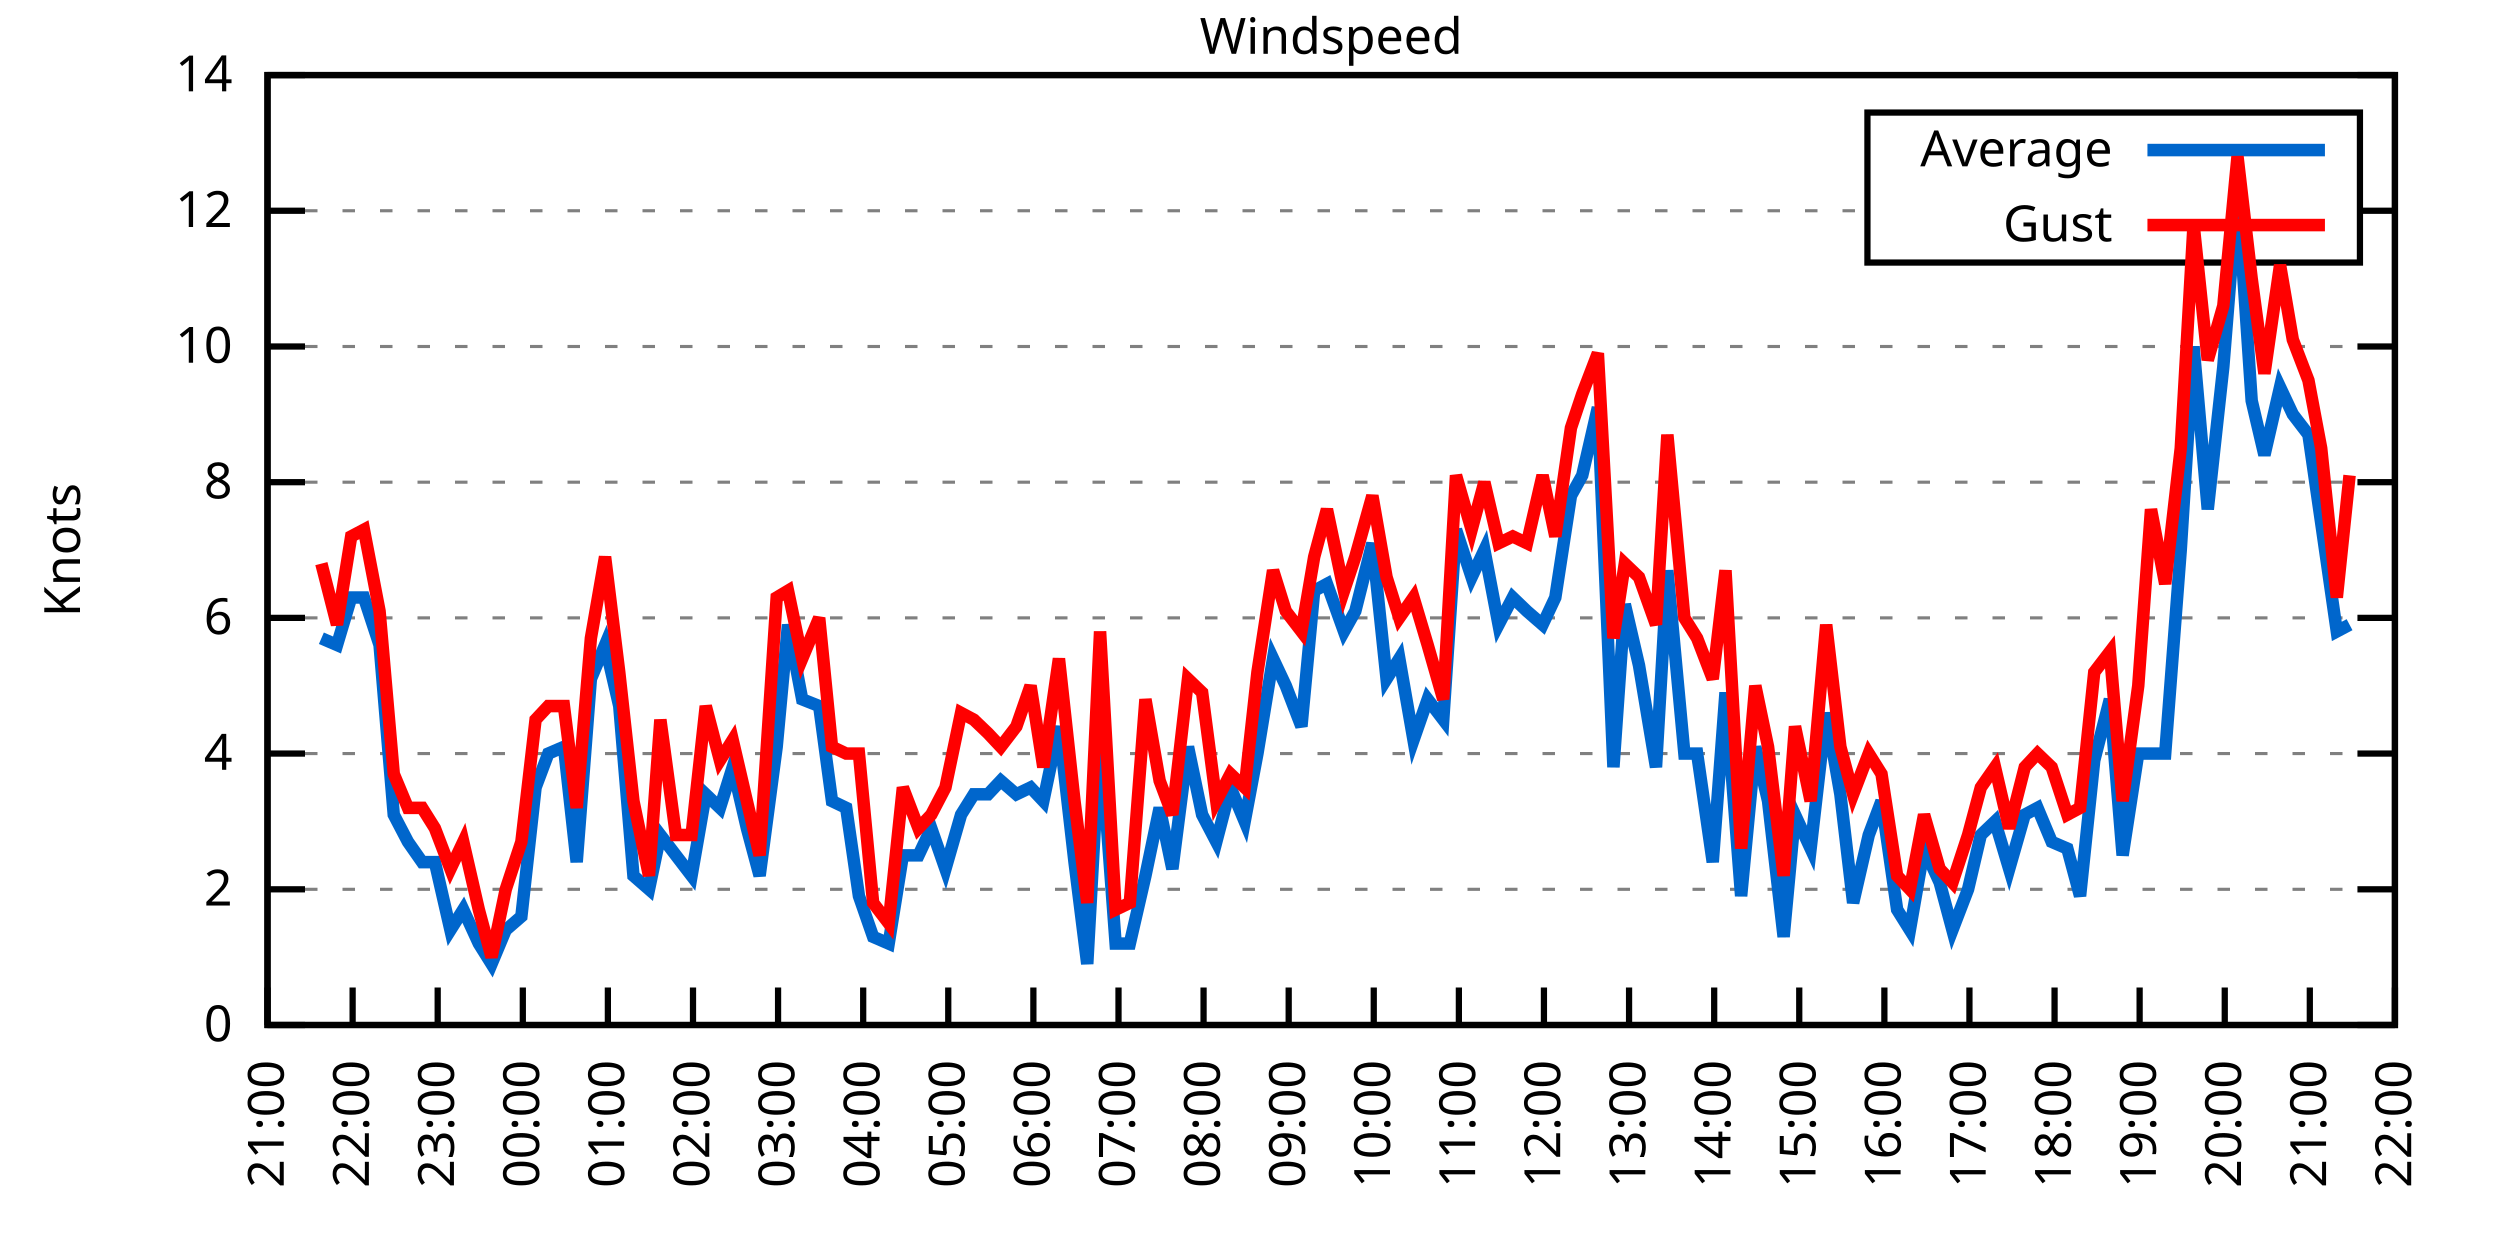
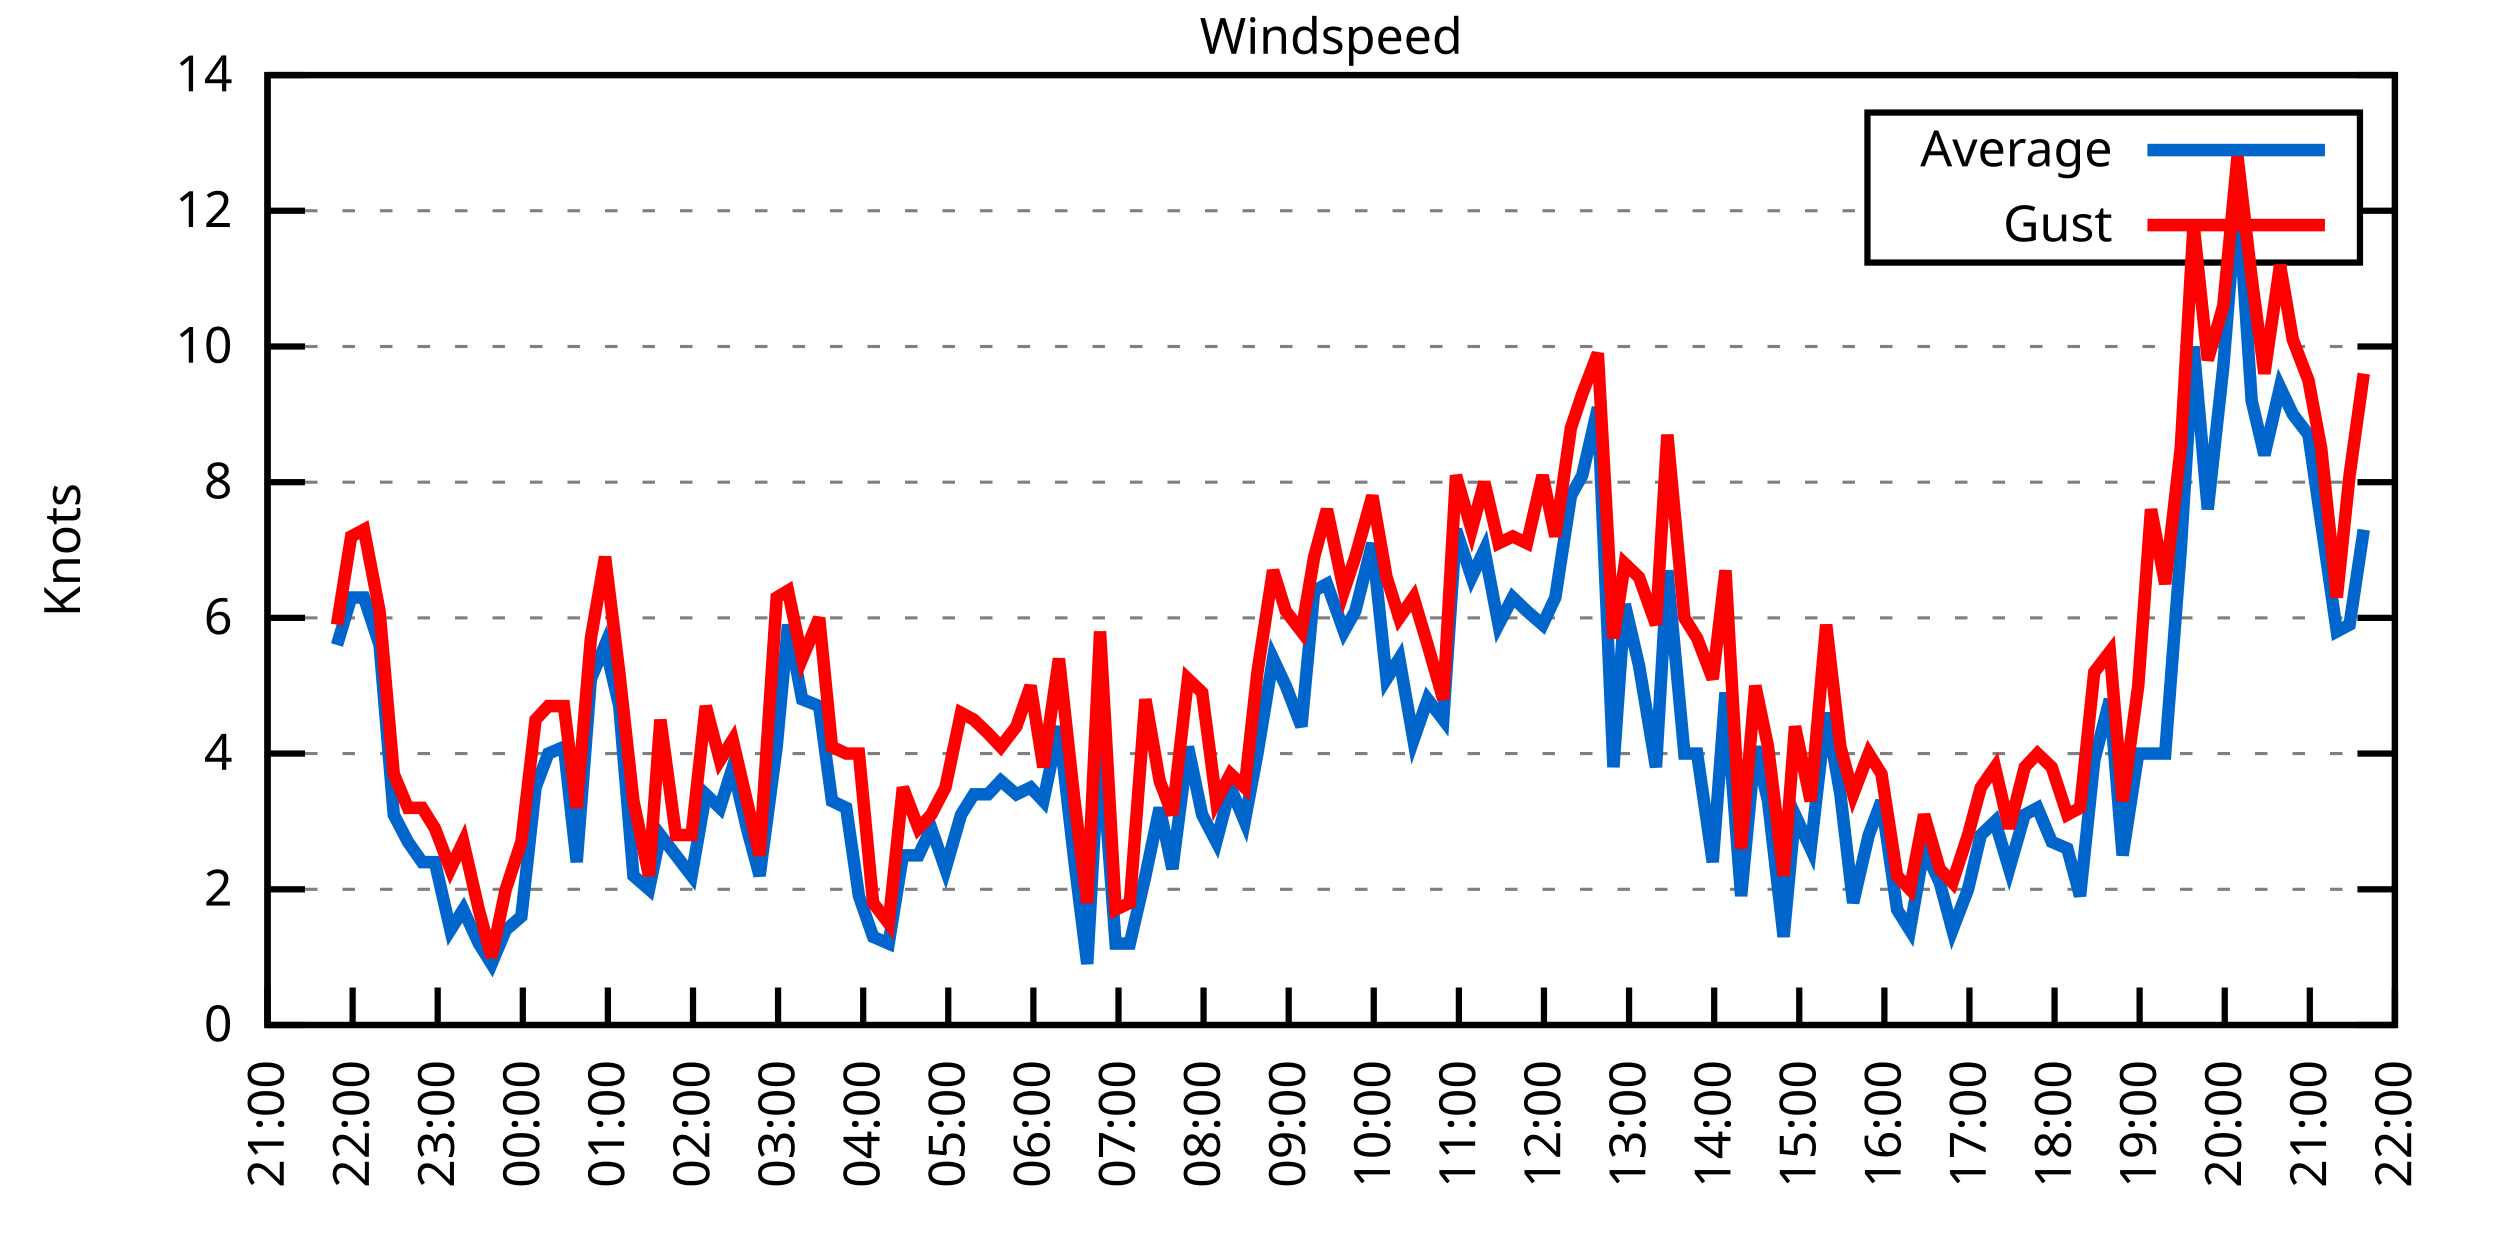
<svg xmlns="http://www.w3.org/2000/svg" xmlns:xlink="http://www.w3.org/1999/xlink" width="400" height="200" viewBox="0 0 400 200">
  <g id="gnuplot_canvas">
    <rect x="0" y="0" width="400" height="200" fill="none" />
    <defs>
      <circle id="gpDot" r="0.5" stroke-width="0.5" stroke="currentColor" />
      <path id="gpPt0" stroke-width="0.333" stroke="currentColor" d="M-1,0 h2 M0,-1 v2" />
      <path id="gpPt1" stroke-width="0.333" stroke="currentColor" d="M-1,-1 L1,1 M1,-1 L-1,1" />
      <path id="gpPt2" stroke-width="0.333" stroke="currentColor" d="M-1,0 L1,0 M0,-1 L0,1 M-1,-1 L1,1 M-1,1 L1,-1" />
      <rect id="gpPt3" stroke-width="0.333" stroke="currentColor" x="-1" y="-1" width="2" height="2" />
      <rect id="gpPt4" stroke-width="0.333" stroke="currentColor" fill="currentColor" x="-1" y="-1" width="2" height="2" />
      <circle id="gpPt5" stroke-width="0.333" stroke="currentColor" cx="0" cy="0" r="1" />
      <use xlink:href="#gpPt5" id="gpPt6" fill="currentColor" stroke="none" />
      <path id="gpPt7" stroke-width="0.333" stroke="currentColor" d="M0,-1.33 L-1.33,0.67 L1.33,0.67 z" />
      <use xlink:href="#gpPt7" id="gpPt8" fill="currentColor" stroke="none" />
      <use xlink:href="#gpPt7" id="gpPt9" stroke="currentColor" transform="rotate(180)" />
      <use xlink:href="#gpPt9" id="gpPt10" fill="currentColor" stroke="none" />
      <use xlink:href="#gpPt3" id="gpPt11" stroke="currentColor" transform="rotate(45)" />
      <use xlink:href="#gpPt11" id="gpPt12" fill="currentColor" stroke="none" />
      <path id="gpPt13" stroke-width="0.333" stroke="currentColor" d="M0,1.330 L1.265,0.411 L0.782,-1.067 L-0.782,-1.076 L-1.265,0.411 z" />
      <use xlink:href="#gpPt13" id="gpPt14" fill="currentColor" stroke="none" />
      <filter id="textbox" filterUnits="objectBoundingBox" x="0" y="0" height="1" width="1">
        <feFlood flood-color="white" flood-opacity="1" result="bgnd" />
        <feComposite in="SourceGraphic" in2="bgnd" operator="atop" />
      </filter>
      <filter id="greybox" filterUnits="objectBoundingBox" x="0" y="0" height="1" width="1">
        <feFlood flood-color="lightgrey" flood-opacity="1" result="grey" />
        <feComposite in="SourceGraphic" in2="grey" operator="atop" />
      </filter>
    </defs>
    <g fill="none" color="white" stroke="currentColor" stroke-width="1.00" stroke-linecap="butt" stroke-linejoin="miter">
</g>
    <g fill="none" color="black" stroke="currentColor" stroke-width="1.00" stroke-linecap="butt" stroke-linejoin="miter">
      <g stroke="none" shape-rendering="crispEdges">
        <polygon fill="rgb(255, 255, 255)" points="42.80,164.00 383.18,164.00 383.18,12.02 42.80,12.02 " />
      </g>
    </g>
    <g fill="none" color="black" stroke="currentColor" stroke-width="1.00" stroke-linecap="butt" stroke-linejoin="miter">
</g>
    <g fill="none" color="black" stroke="black" stroke-width="0.50" stroke-linecap="butt" stroke-linejoin="miter">
</g>
    <g fill="none" color="gray" stroke="currentColor" stroke-width="0.50" stroke-linecap="butt" stroke-linejoin="miter">
      <path stroke="gray" stroke-dasharray="2,4" class="gridline" d="M42.80,164.00 L383.19,164.00  " />
    </g>
    <g fill="none" color="gray" stroke="gray" stroke-width="1.00" stroke-linecap="butt" stroke-linejoin="miter">
</g>
    <g fill="none" color="black" stroke="currentColor" stroke-width="1.00" stroke-linecap="butt" stroke-linejoin="miter">
      <path stroke="black" d="M42.80,164.00 L48.80,164.00 M383.19,164.00 L377.19,164.00  " />
      <g transform="translate(37.20,166.60)" stroke="none" fill="black" font-family="Sans" font-size="8.00" text-anchor="end">
        <text>
          <tspan font-family="Sans"> 0</tspan>
        </text>
      </g>
    </g>
    <g fill="none" color="black" stroke="currentColor" stroke-width="1.00" stroke-linecap="butt" stroke-linejoin="miter">
</g>
    <g fill="none" color="black" stroke="black" stroke-width="0.50" stroke-linecap="butt" stroke-linejoin="miter">
</g>
    <g fill="none" color="gray" stroke="currentColor" stroke-width="0.50" stroke-linecap="butt" stroke-linejoin="miter">
      <path stroke="gray" stroke-dasharray="2,4" class="gridline" d="M42.80,142.29 L383.19,142.29  " />
    </g>
    <g fill="none" color="gray" stroke="gray" stroke-width="1.00" stroke-linecap="butt" stroke-linejoin="miter">
</g>
    <g fill="none" color="black" stroke="currentColor" stroke-width="1.00" stroke-linecap="butt" stroke-linejoin="miter">
      <path stroke="black" d="M42.80,142.29 L48.80,142.29 M383.19,142.29 L377.19,142.29  " />
      <g transform="translate(37.20,144.89)" stroke="none" fill="black" font-family="Sans" font-size="8.00" text-anchor="end">
        <text>
          <tspan font-family="Sans"> 2</tspan>
        </text>
      </g>
    </g>
    <g fill="none" color="black" stroke="currentColor" stroke-width="1.00" stroke-linecap="butt" stroke-linejoin="miter">
</g>
    <g fill="none" color="black" stroke="black" stroke-width="0.50" stroke-linecap="butt" stroke-linejoin="miter">
</g>
    <g fill="none" color="gray" stroke="currentColor" stroke-width="0.50" stroke-linecap="butt" stroke-linejoin="miter">
      <path stroke="gray" stroke-dasharray="2,4" class="gridline" d="M42.80,120.57 L383.19,120.57  " />
    </g>
    <g fill="none" color="gray" stroke="gray" stroke-width="1.00" stroke-linecap="butt" stroke-linejoin="miter">
</g>
    <g fill="none" color="black" stroke="currentColor" stroke-width="1.00" stroke-linecap="butt" stroke-linejoin="miter">
      <path stroke="black" d="M42.80,120.57 L48.80,120.57 M383.19,120.57 L377.19,120.57  " />
      <g transform="translate(37.20,123.17)" stroke="none" fill="black" font-family="Sans" font-size="8.00" text-anchor="end">
        <text>
          <tspan font-family="Sans"> 4</tspan>
        </text>
      </g>
    </g>
    <g fill="none" color="black" stroke="currentColor" stroke-width="1.00" stroke-linecap="butt" stroke-linejoin="miter">
</g>
    <g fill="none" color="black" stroke="black" stroke-width="0.50" stroke-linecap="butt" stroke-linejoin="miter">
</g>
    <g fill="none" color="gray" stroke="currentColor" stroke-width="0.50" stroke-linecap="butt" stroke-linejoin="miter">
      <path stroke="gray" stroke-dasharray="2,4" class="gridline" d="M42.80,98.86 L383.19,98.86  " />
    </g>
    <g fill="none" color="gray" stroke="gray" stroke-width="1.00" stroke-linecap="butt" stroke-linejoin="miter">
</g>
    <g fill="none" color="black" stroke="currentColor" stroke-width="1.00" stroke-linecap="butt" stroke-linejoin="miter">
      <path stroke="black" d="M42.80,98.86 L48.80,98.86 M383.19,98.86 L377.19,98.86  " />
      <g transform="translate(37.20,101.46)" stroke="none" fill="black" font-family="Sans" font-size="8.00" text-anchor="end">
        <text>
          <tspan font-family="Sans"> 6</tspan>
        </text>
      </g>
    </g>
    <g fill="none" color="black" stroke="currentColor" stroke-width="1.00" stroke-linecap="butt" stroke-linejoin="miter">
</g>
    <g fill="none" color="black" stroke="black" stroke-width="0.50" stroke-linecap="butt" stroke-linejoin="miter">
</g>
    <g fill="none" color="gray" stroke="currentColor" stroke-width="0.50" stroke-linecap="butt" stroke-linejoin="miter">
      <path stroke="gray" stroke-dasharray="2,4" class="gridline" d="M42.80,77.15 L383.19,77.15  " />
    </g>
    <g fill="none" color="gray" stroke="gray" stroke-width="1.00" stroke-linecap="butt" stroke-linejoin="miter">
</g>
    <g fill="none" color="black" stroke="currentColor" stroke-width="1.00" stroke-linecap="butt" stroke-linejoin="miter">
      <path stroke="black" d="M42.80,77.15 L48.80,77.15 M383.19,77.15 L377.19,77.15  " />
      <g transform="translate(37.20,79.75)" stroke="none" fill="black" font-family="Sans" font-size="8.00" text-anchor="end">
        <text>
          <tspan font-family="Sans"> 8</tspan>
        </text>
      </g>
    </g>
    <g fill="none" color="black" stroke="currentColor" stroke-width="1.00" stroke-linecap="butt" stroke-linejoin="miter">
</g>
    <g fill="none" color="black" stroke="black" stroke-width="0.50" stroke-linecap="butt" stroke-linejoin="miter">
</g>
    <g fill="none" color="gray" stroke="currentColor" stroke-width="0.50" stroke-linecap="butt" stroke-linejoin="miter">
      <path stroke="gray" stroke-dasharray="2,4" class="gridline" d="M42.80,55.44 L383.19,55.44  " />
    </g>
    <g fill="none" color="gray" stroke="gray" stroke-width="1.00" stroke-linecap="butt" stroke-linejoin="miter">
</g>
    <g fill="none" color="black" stroke="currentColor" stroke-width="1.00" stroke-linecap="butt" stroke-linejoin="miter">
      <path stroke="black" d="M42.80,55.44 L48.80,55.44 M383.19,55.44 L377.19,55.44  " />
      <g transform="translate(37.20,58.04)" stroke="none" fill="black" font-family="Sans" font-size="8.00" text-anchor="end">
        <text>
          <tspan font-family="Sans"> 10</tspan>
        </text>
      </g>
    </g>
    <g fill="none" color="black" stroke="currentColor" stroke-width="1.00" stroke-linecap="butt" stroke-linejoin="miter">
</g>
    <g fill="none" color="black" stroke="black" stroke-width="0.50" stroke-linecap="butt" stroke-linejoin="miter">
</g>
    <g fill="none" color="gray" stroke="currentColor" stroke-width="0.50" stroke-linecap="butt" stroke-linejoin="miter">
      <path stroke="gray" stroke-dasharray="2,4" class="gridline" d="M42.80,33.72 L298.79,33.72 M377.59,33.72 L383.19,33.72  " />
    </g>
    <g fill="none" color="gray" stroke="gray" stroke-width="1.00" stroke-linecap="butt" stroke-linejoin="miter">
</g>
    <g fill="none" color="black" stroke="currentColor" stroke-width="1.00" stroke-linecap="butt" stroke-linejoin="miter">
      <path stroke="black" d="M42.80,33.72 L48.80,33.72 M383.19,33.72 L377.19,33.72  " />
      <g transform="translate(37.20,36.32)" stroke="none" fill="black" font-family="Sans" font-size="8.00" text-anchor="end">
        <text>
          <tspan font-family="Sans"> 12</tspan>
        </text>
      </g>
    </g>
    <g fill="none" color="black" stroke="currentColor" stroke-width="1.00" stroke-linecap="butt" stroke-linejoin="miter">
</g>
    <g fill="none" color="black" stroke="black" stroke-width="0.50" stroke-linecap="butt" stroke-linejoin="miter">
</g>
    <g fill="none" color="gray" stroke="currentColor" stroke-width="0.50" stroke-linecap="butt" stroke-linejoin="miter">
      <path stroke="gray" stroke-dasharray="2,4" class="gridline" d="M42.80,12.01 L383.19,12.01  " />
    </g>
    <g fill="none" color="gray" stroke="gray" stroke-width="1.00" stroke-linecap="butt" stroke-linejoin="miter">
</g>
    <g fill="none" color="black" stroke="currentColor" stroke-width="1.00" stroke-linecap="butt" stroke-linejoin="miter">
      <path stroke="black" d="M42.80,12.01 L48.80,12.01 M383.19,12.01 L377.19,12.01  " />
      <g transform="translate(37.20,14.61)" stroke="none" fill="black" font-family="Sans" font-size="8.00" text-anchor="end">
        <text>
          <tspan font-family="Sans"> 14</tspan>
        </text>
      </g>
    </g>
    <g fill="none" color="black" stroke="currentColor" stroke-width="1.00" stroke-linecap="butt" stroke-linejoin="miter">
      <path stroke="black" d="M42.80,164.00 L42.80,158.00  " />
      <g transform="translate(45.40,169.60) rotate(270.00)" stroke="none" fill="black" font-family="Sans" font-size="8.00" text-anchor="end">
        <text>
          <tspan font-family="Sans">21:00</tspan>
        </text>
      </g>
    </g>
    <g fill="none" color="black" stroke="currentColor" stroke-width="1.00" stroke-linecap="butt" stroke-linejoin="miter">
      <path stroke="black" d="M56.42,164.00 L56.42,158.00  " />
      <g transform="translate(59.02,169.60) rotate(270.00)" stroke="none" fill="black" font-family="Sans" font-size="8.00" text-anchor="end">
        <text>
          <tspan font-family="Sans">22:00</tspan>
        </text>
      </g>
    </g>
    <g fill="none" color="black" stroke="currentColor" stroke-width="1.00" stroke-linecap="butt" stroke-linejoin="miter">
      <path stroke="black" d="M70.03,164.00 L70.03,158.00  " />
      <g transform="translate(72.63,169.60) rotate(270.00)" stroke="none" fill="black" font-family="Sans" font-size="8.00" text-anchor="end">
        <text>
          <tspan font-family="Sans">23:00</tspan>
        </text>
      </g>
    </g>
    <g fill="none" color="black" stroke="currentColor" stroke-width="1.00" stroke-linecap="butt" stroke-linejoin="miter">
      <path stroke="black" d="M83.65,164.00 L83.65,158.00  " />
      <g transform="translate(86.25,169.60) rotate(270.00)" stroke="none" fill="black" font-family="Sans" font-size="8.00" text-anchor="end">
        <text>
          <tspan font-family="Sans">00:00</tspan>
        </text>
      </g>
    </g>
    <g fill="none" color="black" stroke="currentColor" stroke-width="1.00" stroke-linecap="butt" stroke-linejoin="miter">
      <path stroke="black" d="M97.26,164.00 L97.26,158.00  " />
      <g transform="translate(99.86,169.60) rotate(270.00)" stroke="none" fill="black" font-family="Sans" font-size="8.00" text-anchor="end">
        <text>
          <tspan font-family="Sans">01:00</tspan>
        </text>
      </g>
    </g>
    <g fill="none" color="black" stroke="currentColor" stroke-width="1.00" stroke-linecap="butt" stroke-linejoin="miter">
      <path stroke="black" d="M110.88,164.00 L110.88,158.00  " />
      <g transform="translate(113.48,169.60) rotate(270.00)" stroke="none" fill="black" font-family="Sans" font-size="8.00" text-anchor="end">
        <text>
          <tspan font-family="Sans">02:00</tspan>
        </text>
      </g>
    </g>
    <g fill="none" color="black" stroke="currentColor" stroke-width="1.00" stroke-linecap="butt" stroke-linejoin="miter">
      <path stroke="black" d="M124.49,164.00 L124.49,158.00  " />
      <g transform="translate(127.09,169.60) rotate(270.00)" stroke="none" fill="black" font-family="Sans" font-size="8.00" text-anchor="end">
        <text>
          <tspan font-family="Sans">03:00</tspan>
        </text>
      </g>
    </g>
    <g fill="none" color="black" stroke="currentColor" stroke-width="1.00" stroke-linecap="butt" stroke-linejoin="miter">
      <path stroke="black" d="M138.11,164.00 L138.11,158.00  " />
      <g transform="translate(140.71,169.60) rotate(270.00)" stroke="none" fill="black" font-family="Sans" font-size="8.00" text-anchor="end">
        <text>
          <tspan font-family="Sans">04:00</tspan>
        </text>
      </g>
    </g>
    <g fill="none" color="black" stroke="currentColor" stroke-width="1.00" stroke-linecap="butt" stroke-linejoin="miter">
      <path stroke="black" d="M151.72,164.00 L151.72,158.00  " />
      <g transform="translate(154.32,169.60) rotate(270.00)" stroke="none" fill="black" font-family="Sans" font-size="8.00" text-anchor="end">
        <text>
          <tspan font-family="Sans">05:00</tspan>
        </text>
      </g>
    </g>
    <g fill="none" color="black" stroke="currentColor" stroke-width="1.00" stroke-linecap="butt" stroke-linejoin="miter">
      <path stroke="black" d="M165.34,164.00 L165.34,158.00  " />
      <g transform="translate(167.94,169.60) rotate(270.00)" stroke="none" fill="black" font-family="Sans" font-size="8.00" text-anchor="end">
        <text>
          <tspan font-family="Sans">06:00</tspan>
        </text>
      </g>
    </g>
    <g fill="none" color="black" stroke="currentColor" stroke-width="1.00" stroke-linecap="butt" stroke-linejoin="miter">
      <path stroke="black" d="M178.96,164.00 L178.96,158.00  " />
      <g transform="translate(181.56,169.60) rotate(270.00)" stroke="none" fill="black" font-family="Sans" font-size="8.00" text-anchor="end">
        <text>
          <tspan font-family="Sans">07:00</tspan>
        </text>
      </g>
    </g>
    <g fill="none" color="black" stroke="currentColor" stroke-width="1.00" stroke-linecap="butt" stroke-linejoin="miter">
      <path stroke="black" d="M192.57,164.00 L192.57,158.00  " />
      <g transform="translate(195.17,169.60) rotate(270.00)" stroke="none" fill="black" font-family="Sans" font-size="8.00" text-anchor="end">
        <text>
          <tspan font-family="Sans">08:00</tspan>
        </text>
      </g>
    </g>
    <g fill="none" color="black" stroke="currentColor" stroke-width="1.00" stroke-linecap="butt" stroke-linejoin="miter">
      <path stroke="black" d="M206.19,164.00 L206.19,158.00  " />
      <g transform="translate(208.79,169.60) rotate(270.00)" stroke="none" fill="black" font-family="Sans" font-size="8.00" text-anchor="end">
        <text>
          <tspan font-family="Sans">09:00</tspan>
        </text>
      </g>
    </g>
    <g fill="none" color="black" stroke="currentColor" stroke-width="1.00" stroke-linecap="butt" stroke-linejoin="miter">
      <path stroke="black" d="M219.80,164.00 L219.80,158.00  " />
      <g transform="translate(222.40,169.60) rotate(270.00)" stroke="none" fill="black" font-family="Sans" font-size="8.00" text-anchor="end">
        <text>
          <tspan font-family="Sans">10:00</tspan>
        </text>
      </g>
    </g>
    <g fill="none" color="black" stroke="currentColor" stroke-width="1.00" stroke-linecap="butt" stroke-linejoin="miter">
      <path stroke="black" d="M233.42,164.00 L233.42,158.00  " />
      <g transform="translate(236.02,169.60) rotate(270.00)" stroke="none" fill="black" font-family="Sans" font-size="8.00" text-anchor="end">
        <text>
          <tspan font-family="Sans">11:00</tspan>
        </text>
      </g>
    </g>
    <g fill="none" color="black" stroke="currentColor" stroke-width="1.00" stroke-linecap="butt" stroke-linejoin="miter">
      <path stroke="black" d="M247.03,164.00 L247.03,158.00  " />
      <g transform="translate(249.63,169.60) rotate(270.00)" stroke="none" fill="black" font-family="Sans" font-size="8.00" text-anchor="end">
        <text>
          <tspan font-family="Sans">12:00</tspan>
        </text>
      </g>
    </g>
    <g fill="none" color="black" stroke="currentColor" stroke-width="1.00" stroke-linecap="butt" stroke-linejoin="miter">
      <path stroke="black" d="M260.65,164.00 L260.65,158.00  " />
      <g transform="translate(263.25,169.60) rotate(270.00)" stroke="none" fill="black" font-family="Sans" font-size="8.00" text-anchor="end">
        <text>
          <tspan font-family="Sans">13:00</tspan>
        </text>
      </g>
    </g>
    <g fill="none" color="black" stroke="currentColor" stroke-width="1.00" stroke-linecap="butt" stroke-linejoin="miter">
      <path stroke="black" d="M274.27,164.00 L274.27,158.00  " />
      <g transform="translate(276.87,169.60) rotate(270.00)" stroke="none" fill="black" font-family="Sans" font-size="8.00" text-anchor="end">
        <text>
          <tspan font-family="Sans">14:00</tspan>
        </text>
      </g>
    </g>
    <g fill="none" color="black" stroke="currentColor" stroke-width="1.00" stroke-linecap="butt" stroke-linejoin="miter">
      <path stroke="black" d="M287.88,164.00 L287.88,158.00  " />
      <g transform="translate(290.48,169.60) rotate(270.00)" stroke="none" fill="black" font-family="Sans" font-size="8.00" text-anchor="end">
        <text>
          <tspan font-family="Sans">15:00</tspan>
        </text>
      </g>
    </g>
    <g fill="none" color="black" stroke="currentColor" stroke-width="1.00" stroke-linecap="butt" stroke-linejoin="miter">
      <path stroke="black" d="M301.50,164.00 L301.50,158.00  " />
      <g transform="translate(304.10,169.60) rotate(270.00)" stroke="none" fill="black" font-family="Sans" font-size="8.00" text-anchor="end">
        <text>
          <tspan font-family="Sans">16:00</tspan>
        </text>
      </g>
    </g>
    <g fill="none" color="black" stroke="currentColor" stroke-width="1.00" stroke-linecap="butt" stroke-linejoin="miter">
      <path stroke="black" d="M315.11,164.00 L315.11,158.00  " />
      <g transform="translate(317.71,169.60) rotate(270.00)" stroke="none" fill="black" font-family="Sans" font-size="8.00" text-anchor="end">
        <text>
          <tspan font-family="Sans">17:00</tspan>
        </text>
      </g>
    </g>
    <g fill="none" color="black" stroke="currentColor" stroke-width="1.00" stroke-linecap="butt" stroke-linejoin="miter">
      <path stroke="black" d="M328.73,164.00 L328.73,158.00  " />
      <g transform="translate(331.33,169.60) rotate(270.00)" stroke="none" fill="black" font-family="Sans" font-size="8.00" text-anchor="end">
        <text>
          <tspan font-family="Sans">18:00</tspan>
        </text>
      </g>
    </g>
    <g fill="none" color="black" stroke="currentColor" stroke-width="1.00" stroke-linecap="butt" stroke-linejoin="miter">
      <path stroke="black" d="M342.34,164.00 L342.34,158.00  " />
      <g transform="translate(344.94,169.60) rotate(270.00)" stroke="none" fill="black" font-family="Sans" font-size="8.00" text-anchor="end">
        <text>
          <tspan font-family="Sans">19:00</tspan>
        </text>
      </g>
    </g>
    <g fill="none" color="black" stroke="currentColor" stroke-width="1.00" stroke-linecap="butt" stroke-linejoin="miter">
      <path stroke="black" d="M355.96,164.00 L355.96,158.00  " />
      <g transform="translate(358.56,169.60) rotate(270.00)" stroke="none" fill="black" font-family="Sans" font-size="8.00" text-anchor="end">
        <text>
          <tspan font-family="Sans">20:00</tspan>
        </text>
      </g>
    </g>
    <g fill="none" color="black" stroke="currentColor" stroke-width="1.00" stroke-linecap="butt" stroke-linejoin="miter">
      <path stroke="black" d="M369.57,164.00 L369.57,158.00  " />
      <g transform="translate(372.17,169.60) rotate(270.00)" stroke="none" fill="black" font-family="Sans" font-size="8.00" text-anchor="end">
        <text>
          <tspan font-family="Sans">21:00</tspan>
        </text>
      </g>
    </g>
    <g fill="none" color="black" stroke="currentColor" stroke-width="1.00" stroke-linecap="butt" stroke-linejoin="miter">
      <path stroke="black" d="M383.19,164.00 L383.19,158.00  " />
      <g transform="translate(385.79,169.60) rotate(270.00)" stroke="none" fill="black" font-family="Sans" font-size="8.00" text-anchor="end">
        <text>
          <tspan font-family="Sans">22:00</tspan>
        </text>
      </g>
    </g>
    <g fill="none" color="black" stroke="currentColor" stroke-width="1.00" stroke-linecap="butt" stroke-linejoin="miter">
</g>
    <g fill="none" color="black" stroke="currentColor" stroke-width="1.00" stroke-linecap="butt" stroke-linejoin="miter">
      <path stroke="black" d="M42.80,12.01 L42.80,164.00 L383.19,164.00 L383.19,12.01 L42.80,12.01 Z  " />
    </g>
    <g fill="none" color="black" stroke="currentColor" stroke-width="1.00" stroke-linecap="butt" stroke-linejoin="miter">
</g>
    <g fill="none" color="black" stroke="currentColor" stroke-width="1.00" stroke-linecap="butt" stroke-linejoin="miter">
      <path stroke="black" d="M298.79,42.01 L298.79,18.01 L377.59,18.01 L377.59,42.01 L298.79,42.01 Z  " />
    </g>
    <g id="Windspeed_plot_1">
      <g fill="none" color="white" stroke="black" stroke-width="2.00" stroke-linecap="butt" stroke-linejoin="miter">
</g>
      <g fill="none" color="black" stroke="currentColor" stroke-width="2.00" stroke-linecap="butt" stroke-linejoin="miter">
        <g transform="translate(337.99,26.61)" stroke="none" fill="black" font-family="Sans" font-size="8.00" text-anchor="end">
          <text>
            <tspan font-family="Sans">Average</tspan>
          </text>
        </g>
      </g>
      <g fill="none" color="black" stroke="currentColor" stroke-width="2.00" stroke-linecap="butt" stroke-linejoin="miter">
-         <path stroke="rgb(  0, 102, 204)" d="M343.59,24.01 L371.99,24.01 M51.42,102.12 L53.92,103.20 L56.19,95.60 L58.23,95.60 L60.73,103.20 L63.00,130.35   L65.27,134.69 L67.54,137.94 L69.58,137.94 L72.07,148.80 L74.12,145.54 L76.61,150.97 L78.65,154.23 L80.92,148.80   L83.42,146.63 L85.69,126.00 L87.73,120.57 L90.23,119.49 L92.27,137.94 L94.54,108.63 L96.81,103.20 L99.08,112.97   L101.35,140.12 L103.84,142.29 L105.66,133.60 L108.15,136.86 L110.65,140.12 L112.92,127.09 L115.19,129.26 L117.23,122.75   L119.50,132.52 L121.54,140.12 L124.27,119.49 L126.08,99.95 L128.35,111.89 L131.07,112.97 L133.12,128.17 L135.39,129.26   L137.43,143.37 L139.70,149.89 L142.19,150.97 L144.46,136.86 L146.96,136.86 L149.00,132.52 L151.27,139.03 L153.77,130.35   L155.81,127.09 L158.08,127.09 L160.12,124.92 L162.62,127.09 L164.89,126.00 L166.93,128.17 L169.43,116.23 L171.92,137.94   L173.96,154.23 L176.01,117.32 L178.50,150.97 L180.77,150.97 L183.27,140.12 L185.54,129.26 L187.58,139.03 L190.08,119.49   L192.34,130.35 L194.61,134.69 L196.88,126.00 L199.15,131.43 L201.19,120.57 L203.69,105.38 L205.73,109.72 L208.23,116.23   L210.27,94.52 L212.31,93.43 L215.04,101.03 L216.85,97.78 L219.58,86.92 L221.85,108.63 L223.89,105.38 L226.16,118.40   L228.43,111.89 L230.92,115.15 L232.96,84.75 L235.46,92.35 L237.50,88.00 L239.77,99.95 L242.04,95.60 L244.31,97.78   L246.81,99.95 L248.85,95.60 L251.35,79.32 L253.16,76.06 L255.66,65.21 L258.15,122.75 L259.97,96.69 L262.24,106.46   L264.96,122.75 L266.78,91.26 L269.50,120.57 L271.54,120.57 L274.04,137.94 L276.08,110.80 L278.58,143.37 L280.85,119.49   L282.89,128.17 L285.38,149.89 L287.20,130.35 L289.70,135.77 L292.19,114.06 L294.46,127.09 L296.50,144.46 L299.00,133.60   L301.04,128.17 L303.54,145.54 L305.58,148.80 L307.85,135.77 L310.35,141.20 L312.39,148.80 L314.89,142.29 L316.93,133.60   L319.20,131.43 L321.47,139.03 L323.96,130.35 L326.00,129.26 L328.27,134.69 L330.77,135.77 L332.81,143.37 L335.08,121.66   L337.58,111.89 L339.62,136.86 L342.12,120.57 L344.16,120.57 L346.43,120.57 L348.92,88.00 L350.97,55.44 L353.24,81.49   L355.73,58.69 L358.00,30.47 L360.27,64.12 L362.31,72.81 L364.81,61.95 L366.85,66.29 L369.35,69.55 L371.39,83.66   L373.89,101.03 L375.93,99.95  " />
+         <path stroke="rgb(  0, 102, 204)" d="M343.59,24.01 L371.99,24.01 M53.92,103.20 L56.19,95.60 L58.23,95.60 L60.73,103.20 L63.00,130.35 L65.27,134.69   L67.54,137.94 L69.58,137.94 L72.07,148.80 L74.12,145.54 L76.61,150.97 L78.65,154.23 L80.92,148.80 L83.42,146.63   L85.69,126.00 L87.73,120.57 L90.23,119.49 L92.27,137.94 L94.54,108.63 L96.81,103.20 L99.08,112.97 L101.35,140.12   L103.84,142.29 L105.66,133.60 L108.15,136.86 L110.65,140.12 L112.92,127.09 L115.19,129.26 L117.23,122.75 L119.50,132.52   L121.54,140.12 L124.27,119.49 L126.08,99.95 L128.35,111.89 L131.07,112.97 L133.12,128.17 L135.39,129.26 L137.43,143.37   L139.70,149.89 L142.19,150.97 L144.46,136.86 L146.96,136.86 L149.00,132.52 L151.27,139.03 L153.77,130.35 L155.81,127.09   L158.08,127.09 L160.12,124.92 L162.62,127.09 L164.89,126.00 L166.93,128.17 L169.43,116.23 L171.92,137.94 L173.96,154.23   L176.01,117.32 L178.50,150.97 L180.77,150.97 L183.27,140.12 L185.54,129.26 L187.58,139.03 L190.08,119.49 L192.34,130.35   L194.61,134.69 L196.88,126.00 L199.15,131.43 L201.19,120.57 L203.69,105.38 L205.73,109.72 L208.23,116.23 L210.27,94.52   L212.31,93.43 L215.04,101.03 L216.85,97.78 L219.58,86.92 L221.85,108.63 L223.89,105.38 L226.16,118.40 L228.43,111.89   L230.92,115.15 L232.96,84.75 L235.46,92.35 L237.50,88.00 L239.77,99.95 L242.04,95.60 L244.31,97.78 L246.81,99.95   L248.85,95.60 L251.35,79.32 L253.16,76.06 L255.66,65.21 L258.15,122.75 L259.97,96.69 L262.24,106.46 L264.96,122.75   L266.78,91.26 L269.50,120.57 L271.54,120.57 L274.04,137.94 L276.08,110.80 L278.58,143.37 L280.85,119.49 L282.89,128.17   L285.38,149.89 L287.20,130.35 L289.70,135.77 L292.19,114.06 L294.46,127.09 L296.50,144.46 L299.00,133.60 L301.04,128.17   L303.54,145.54 L305.58,148.80 L307.85,135.77 L310.35,141.20 L312.39,148.80 L314.89,142.29 L316.93,133.60 L319.20,131.43   L321.47,139.03 L323.96,130.35 L326.00,129.26 L328.27,134.69 L330.77,135.77 L332.81,143.37 L335.08,121.66 L337.58,111.89   L339.62,136.86 L342.12,120.57 L344.16,120.57 L346.43,120.57 L348.92,88.00 L350.97,55.44 L353.24,81.49 L355.73,58.69   L358.00,30.47 L360.27,64.12 L362.31,72.81 L364.81,61.95 L366.85,66.29 L369.35,69.55 L371.39,83.66 L373.89,101.03   L375.93,99.95 L378.20,84.75  " />
      </g>
    </g>
    <g id="Windspeed_plot_2">
      <g fill="none" color="black" stroke="currentColor" stroke-width="2.00" stroke-linecap="butt" stroke-linejoin="miter">
        <g transform="translate(337.99,38.61)" stroke="none" fill="black" font-family="Sans" font-size="8.00" text-anchor="end">
          <text>
            <tspan font-family="Sans">Gust</tspan>
          </text>
        </g>
      </g>
      <g fill="none" color="black" stroke="currentColor" stroke-width="2.00" stroke-linecap="butt" stroke-linejoin="miter">
-         <path stroke="rgb(255,   0,   0)" d="M343.59,36.01 L371.99,36.01 M51.42,90.18 L53.92,99.95 L56.19,85.83 L58.23,84.75 L60.73,97.78 L63.00,123.83   L65.27,129.26 L67.54,129.26 L69.58,132.52 L72.07,139.03 L74.12,134.69 L76.61,145.54 L78.65,153.14 L80.92,142.29   L83.42,134.69 L85.69,115.15 L87.73,112.97 L90.23,112.97 L92.27,129.26 L94.54,102.12 L96.81,89.09 L99.08,107.55   L101.35,128.17 L103.84,140.12 L105.66,115.15 L108.15,133.60 L110.65,133.60 L112.92,112.97 L115.19,121.66 L117.23,118.40   L119.50,128.17 L121.54,136.86 L124.27,95.60 L126.08,94.52 L128.35,105.38 L131.07,98.86 L133.12,119.49 L135.39,120.57   L137.43,120.57 L139.70,144.46 L142.19,147.72 L144.46,126.00 L146.96,132.52 L149.00,130.35 L151.27,126.00 L153.77,114.06   L155.81,115.15 L158.08,117.32 L160.12,119.49 L162.62,116.23 L164.89,109.72 L166.93,122.75 L169.43,105.38 L171.92,128.17   L173.96,144.46 L176.01,101.03 L178.50,145.54 L180.77,144.46 L183.27,111.89 L185.54,124.92 L187.58,130.35 L190.08,108.63   L192.34,110.80 L194.61,128.17 L196.88,123.83 L199.15,126.00 L201.19,107.55 L203.69,91.26 L205.73,97.78 L208.23,101.03   L210.27,89.09 L212.31,81.49 L215.04,94.52 L216.85,89.09 L219.58,79.32 L221.85,92.35 L223.89,98.86 L226.16,95.60   L228.43,103.20 L230.92,111.89 L232.96,76.06 L235.46,84.75 L237.50,77.15 L239.77,86.92 L242.04,85.83 L244.31,86.92   L246.81,76.06 L248.85,85.83 L251.35,68.46 L253.16,63.04 L255.66,56.52 L258.15,102.12 L259.97,90.18 L262.24,92.35   L264.96,99.95 L266.78,69.55 L269.50,98.86 L271.54,102.12 L274.04,108.63 L276.08,91.26 L278.58,135.77 L280.85,109.72   L282.89,119.49 L285.38,140.12 L287.20,116.23 L289.70,128.17 L292.19,99.95 L294.46,119.49 L296.50,127.09 L299.00,120.57   L301.04,123.83 L303.54,140.12 L305.58,142.29 L307.85,130.35 L310.35,139.03 L312.39,141.20 L314.89,133.60 L316.93,126.00   L319.20,122.75 L321.47,132.52 L323.96,122.75 L326.00,120.57 L328.27,122.75 L330.77,130.35 L332.81,129.26 L335.08,107.55   L337.58,104.29 L339.62,128.17 L342.12,109.72 L344.16,81.49 L346.43,93.43 L348.92,71.72 L350.97,35.89 L353.24,57.61   L355.73,48.92 L358.00,25.04 L360.27,44.58 L362.31,59.78 L364.81,42.41 L366.85,54.35 L369.35,60.86 L371.39,71.72   L373.89,95.60 L375.93,76.06  " />
+         <path stroke="rgb(255,   0,   0)" d="M343.59,36.01 L371.99,36.01 M53.92,99.95 L56.19,85.83 L58.23,84.75 L60.73,97.78 L63.00,123.83 L65.27,129.26   L67.54,129.26 L69.58,132.52 L72.07,139.03 L74.12,134.69 L76.61,145.54 L78.65,153.14 L80.92,142.29 L83.42,134.69   L85.69,115.15 L87.73,112.97 L90.23,112.97 L92.27,129.26 L94.54,102.12 L96.81,89.09 L99.08,107.55 L101.35,128.17   L103.84,140.12 L105.66,115.15 L108.15,133.60 L110.65,133.60 L112.92,112.97 L115.19,121.66 L117.23,118.40 L119.50,128.17   L121.54,136.86 L124.27,95.60 L126.08,94.52 L128.35,105.38 L131.07,98.86 L133.12,119.49 L135.39,120.57 L137.43,120.57   L139.70,144.46 L142.19,147.72 L144.46,126.00 L146.96,132.52 L149.00,130.35 L151.27,126.00 L153.77,114.06 L155.81,115.15   L158.08,117.32 L160.12,119.49 L162.62,116.23 L164.89,109.72 L166.93,122.75 L169.43,105.38 L171.92,128.17 L173.96,144.46   L176.01,101.03 L178.50,145.54 L180.77,144.46 L183.27,111.89 L185.54,124.92 L187.58,130.35 L190.08,108.63 L192.34,110.80   L194.61,128.17 L196.88,123.83 L199.15,126.00 L201.19,107.55 L203.69,91.26 L205.73,97.78 L208.23,101.03 L210.27,89.09   L212.31,81.49 L215.04,94.52 L216.85,89.09 L219.58,79.32 L221.85,92.35 L223.89,98.86 L226.16,95.60 L228.43,103.20   L230.92,111.89 L232.96,76.06 L235.46,84.75 L237.50,77.15 L239.77,86.92 L242.04,85.83 L244.31,86.92 L246.81,76.06   L248.85,85.83 L251.35,68.46 L253.16,63.04 L255.66,56.52 L258.15,102.12 L259.97,90.18 L262.24,92.35 L264.96,99.95   L266.78,69.55 L269.50,98.86 L271.54,102.12 L274.04,108.63 L276.08,91.26 L278.58,135.77 L280.85,109.72 L282.89,119.49   L285.38,140.12 L287.20,116.23 L289.70,128.17 L292.19,99.95 L294.46,119.49 L296.50,127.09 L299.00,120.57 L301.04,123.83   L303.54,140.12 L305.58,142.29 L307.85,130.35 L310.35,139.03 L312.39,141.20 L314.89,133.60 L316.93,126.00 L319.20,122.75   L321.47,132.52 L323.96,122.75 L326.00,120.57 L328.27,122.75 L330.77,130.35 L332.81,129.26 L335.08,107.55 L337.58,104.29   L339.62,128.17 L342.12,109.72 L344.16,81.49 L346.43,93.43 L348.92,71.72 L350.97,35.89 L353.24,57.61 L355.73,48.92   L358.00,25.04 L360.27,44.58 L362.31,59.78 L364.81,42.41 L366.85,54.35 L369.35,60.86 L371.39,71.72 L373.89,95.60   L375.93,76.06 L378.20,59.78  " />
      </g>
    </g>
    <g fill="none" color="black" stroke="currentColor" stroke-width="2.00" stroke-linecap="butt" stroke-linejoin="miter">
</g>
    <g fill="none" color="black" stroke="black" stroke-width="1.00" stroke-linecap="butt" stroke-linejoin="miter">
</g>
    <g fill="none" color="black" stroke="currentColor" stroke-width="1.00" stroke-linecap="butt" stroke-linejoin="miter">
      <path stroke="black" d="M42.80,12.01 L42.80,164.00 L383.19,164.00 L383.19,12.01 L42.80,12.01 Z  " />
      <g transform="translate(12.80,88.01) rotate(270.00)" stroke="none" fill="black" font-family="Sans" font-size="8.00" text-anchor="middle">
        <text>
          <tspan font-family="Sans">Knots</tspan>
        </text>
      </g>
    </g>
    <g fill="none" color="black" stroke="currentColor" stroke-width="1.00" stroke-linecap="butt" stroke-linejoin="miter">
</g>
    <g fill="none" color="black" stroke="currentColor" stroke-width="1.00" stroke-linecap="butt" stroke-linejoin="miter">
      <g transform="translate(212.99,8.61)" stroke="none" fill="black" font-family="Sans" font-size="8.00" text-anchor="middle">
        <text>
          <tspan font-family="Sans">Windspeed</tspan>
        </text>
      </g>
    </g>
    <g fill="none" color="black" stroke="currentColor" stroke-width="1.00" stroke-linecap="butt" stroke-linejoin="miter">
</g>
  </g>
</svg>
